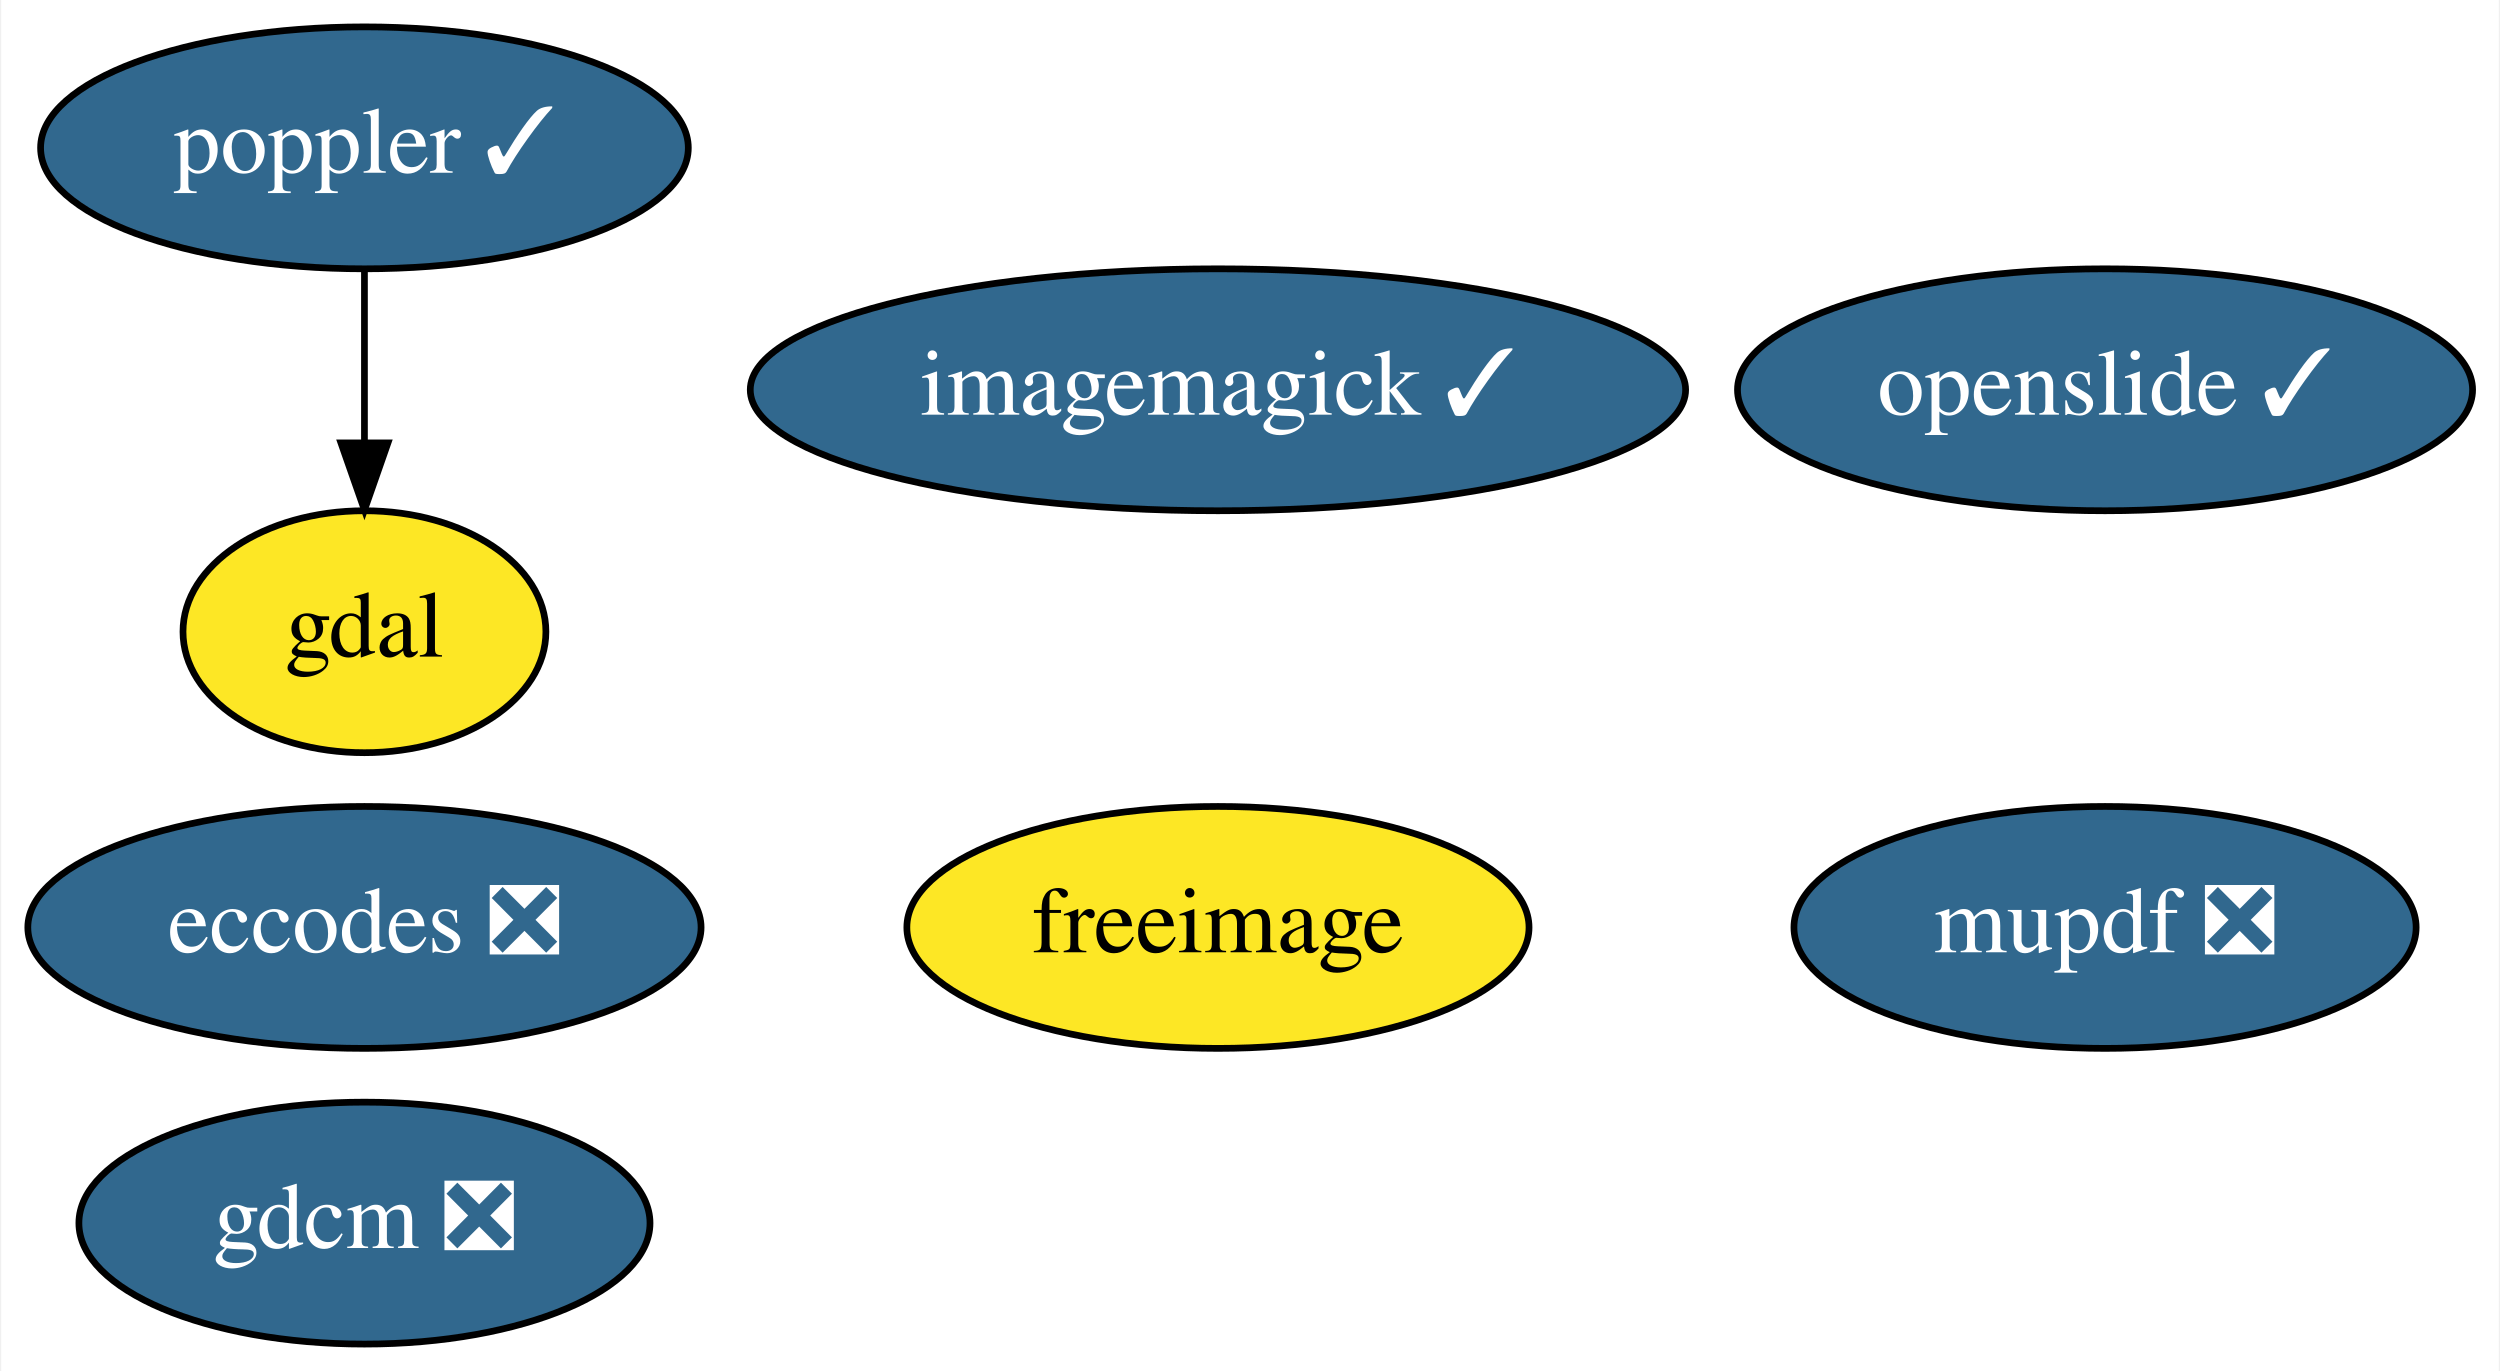
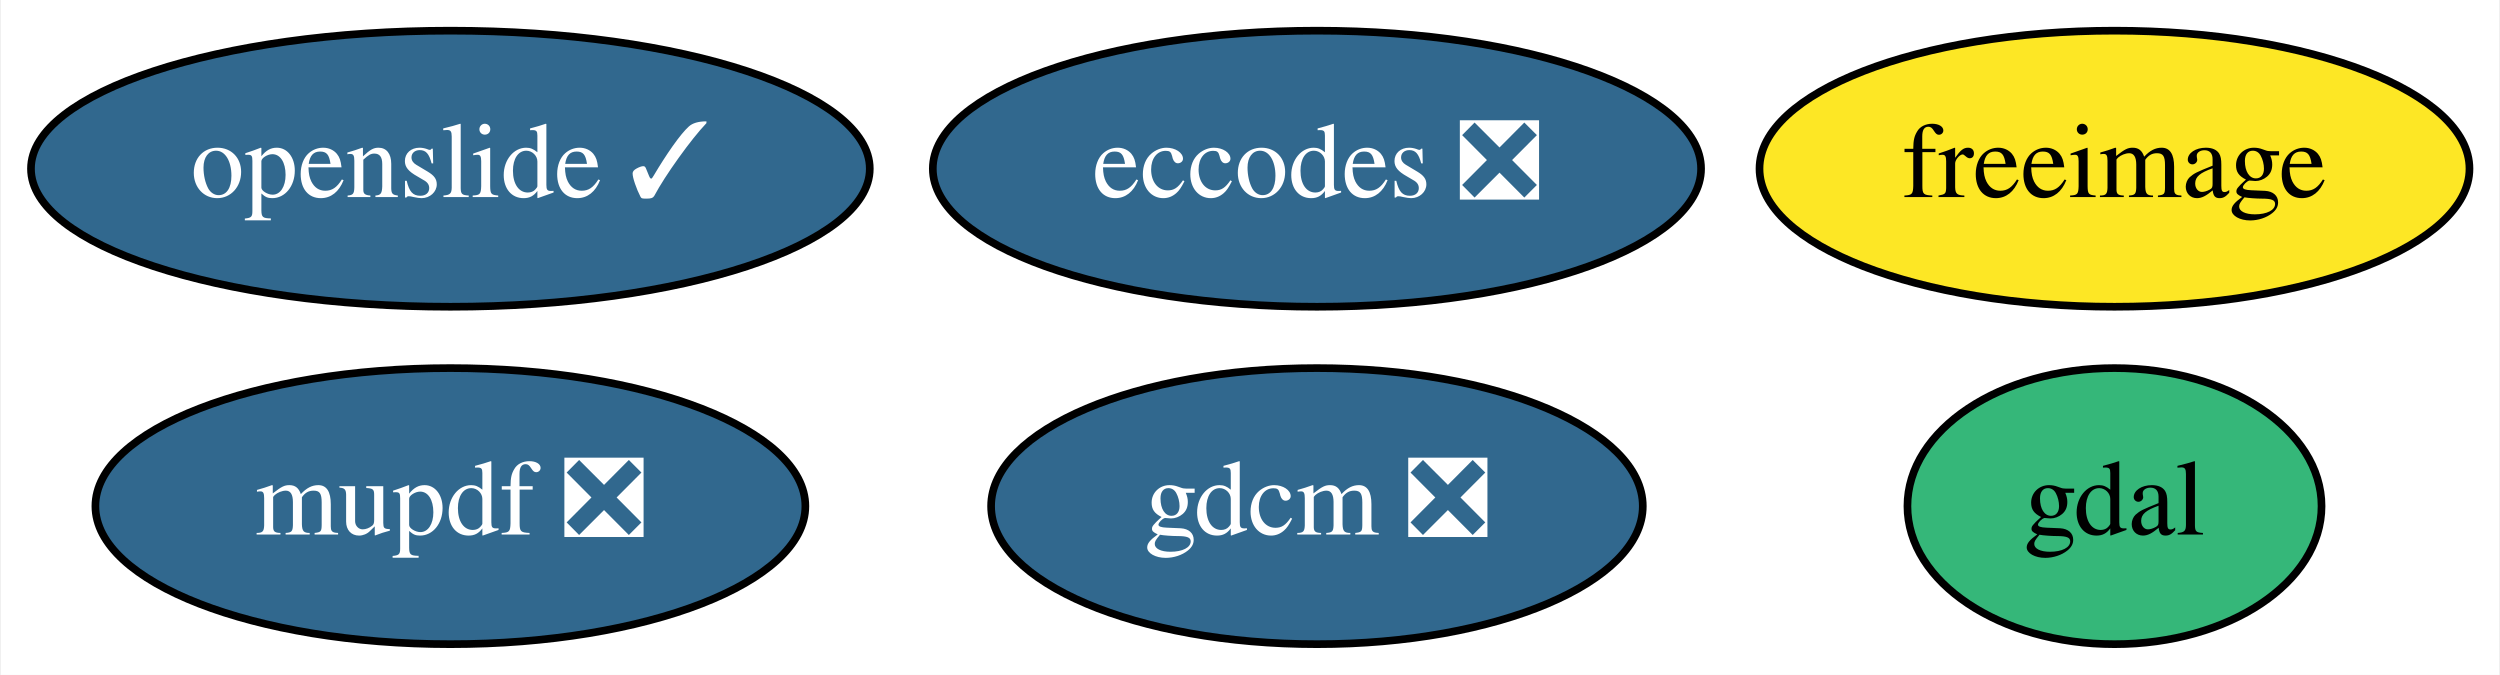
- <svg xmlns="http://www.w3.org/2000/svg" xmlns:xlink="http://www.w3.org/1999/xlink" width="372pt" height="204pt" viewBox="0.00 0.00 371.64 204.00">
-   <g id="graph0" class="graph" transform="scale(1 1) rotate(0) translate(4 200)">
-     <polygon fill="white" stroke="transparent" points="-4,4 -4,-200 367.64,-200 367.64,4 -4,4" />
+ <svg xmlns="http://www.w3.org/2000/svg" xmlns:xlink="http://www.w3.org/1999/xlink" width="326pt" height="88pt" viewBox="0.00 0.00 325.74 88.00">
+   <g id="graph0" class="graph" transform="scale(1 1) rotate(0) translate(4 84)">
+     <polygon fill="white" stroke="transparent" points="-4,4 -4,-84 321.74,-84 321.74,4 -4,4" />
    <g id="node1" class="node">
      <g id="a_node1">
        <a xlink:href="https://github.com/conda-forge/eccodes-feedstock/pull/117" xlink:title="eccodes ❎">
-           <ellipse fill="#31688e" stroke="black" cx="50.05" cy="-62" rx="50.09" ry="18" />
-           <text text-anchor="middle" x="50.05" y="-58.3" font-family="Times,serif" font-size="14.00" fill="white">eccodes ❎</text>
+           <ellipse fill="#31688e" stroke="black" cx="167.6" cy="-62" rx="50.09" ry="18" />
+           <text text-anchor="middle" x="167.6" y="-58.3" font-family="Times,serif" font-size="14.00" fill="white">eccodes ❎</text>
        </a>
      </g>
    </g>
    <g id="node2" class="node">
      <g id="a_node2">
        <a xlink:href="https://github.com/conda-forge/freeimage-feedstock" xlink:title="freeimage">
-           <ellipse fill="#fde725" stroke="black" cx="177.05" cy="-62" rx="46.29" ry="18" />
-           <text text-anchor="middle" x="177.05" y="-58.3" font-family="Times,serif" font-size="14.00">freeimage</text>
+           <ellipse fill="#fde725" stroke="black" cx="271.6" cy="-62" rx="46.29" ry="18" />
+           <text text-anchor="middle" x="271.6" y="-58.3" font-family="Times,serif" font-size="14.00">freeimage</text>
        </a>
      </g>
    </g>
    <g id="node3" class="node">
      <g id="a_node3">
        <a xlink:href="https://github.com/conda-forge/gdal-feedstock" xlink:title="gdal">
-           <ellipse fill="#fde725" stroke="black" cx="50.05" cy="-106" rx="27" ry="18" />
-           <text text-anchor="middle" x="50.05" y="-102.3" font-family="Times,serif" font-size="14.00">gdal</text>
+           <ellipse fill="#35b779" stroke="black" cx="271.6" cy="-18" rx="27" ry="18" />
+           <text text-anchor="middle" x="271.6" y="-14.3" font-family="Times,serif" font-size="14.00">gdal</text>
        </a>
      </g>
    </g>
    <g id="node4" class="node">
      <g id="a_node4">
        <a xlink:href="https://github.com/conda-forge/gdcm-feedstock/pull/31" xlink:title="gdcm ❎">
-           <ellipse fill="#31688e" stroke="black" cx="50.05" cy="-18" rx="42.49" ry="18" />
-           <text text-anchor="middle" x="50.05" y="-14.3" font-family="Times,serif" font-size="14.00" fill="white">gdcm ❎</text>
+           <ellipse fill="#31688e" stroke="black" cx="167.6" cy="-18" rx="42.49" ry="18" />
+           <text text-anchor="middle" x="167.6" y="-14.3" font-family="Times,serif" font-size="14.00" fill="white">gdcm ❎</text>
        </a>
      </g>
    </g>
    <g id="node5" class="node">
      <g id="a_node5">
-         <a xlink:href="https://github.com/conda-forge/imagemagick-feedstock/pull/167" xlink:title="imagemagick ✓">
-           <ellipse fill="#31688e" stroke="black" cx="177.05" cy="-142" rx="69.59" ry="18" />
-           <text text-anchor="middle" x="177.05" y="-138.3" font-family="Times,serif" font-size="14.00" fill="white">imagemagick ✓</text>
+         <a xlink:href="https://github.com/conda-forge/openslide-feedstock/pull/4" xlink:title="openslide ✓">
+           <ellipse fill="#31688e" stroke="black" cx="54.6" cy="-62" rx="54.69" ry="18" />
+           <text text-anchor="middle" x="54.6" y="-58.3" font-family="Times,serif" font-size="14.00" fill="white">openslide ✓</text>
        </a>
      </g>
    </g>
    <g id="node6" class="node">
      <g id="a_node6">
-         <a xlink:href="https://github.com/conda-forge/poppler-feedstock/pull/79" xlink:title="poppler ✓">
-           <ellipse fill="#31688e" stroke="black" cx="50.05" cy="-178" rx="48.19" ry="18" />
-           <text text-anchor="middle" x="50.05" y="-174.3" font-family="Times,serif" font-size="14.00" fill="white">poppler ✓</text>
-         </a>
-       </g>
-     </g>
-     <g id="edge1" class="edge">
-       <path fill="none" stroke="black" d="M50.05,-159.7C50.05,-151.98 50.05,-142.71 50.05,-134.11" />
-       <polygon fill="black" stroke="black" points="53.55,-134.1 50.05,-124.1 46.55,-134.1 53.55,-134.1" />
-     </g>
-     <g id="node7" class="node">
-       <g id="a_node7">
-         <a xlink:href="https://github.com/conda-forge/openslide-feedstock/pull/4" xlink:title="openslide ✓">
-           <ellipse fill="#31688e" stroke="black" cx="309.05" cy="-142" rx="54.69" ry="18" />
-           <text text-anchor="middle" x="309.05" y="-138.3" font-family="Times,serif" font-size="14.00" fill="white">openslide ✓</text>
-         </a>
-       </g>
-     </g>
-     <g id="node8" class="node">
-       <g id="a_node8">
        <a xlink:href="https://github.com/conda-forge/mupdf-feedstock/pull/5" xlink:title="mupdf ❎">
-           <ellipse fill="#31688e" stroke="black" cx="309.05" cy="-62" rx="46.29" ry="18" />
-           <text text-anchor="middle" x="309.05" y="-58.3" font-family="Times,serif" font-size="14.00" fill="white">mupdf ❎</text>
+           <ellipse fill="#31688e" stroke="black" cx="54.6" cy="-18" rx="46.29" ry="18" />
+           <text text-anchor="middle" x="54.6" y="-14.3" font-family="Times,serif" font-size="14.00" fill="white">mupdf ❎</text>
        </a>
      </g>
    </g>
  </g>
</svg>
